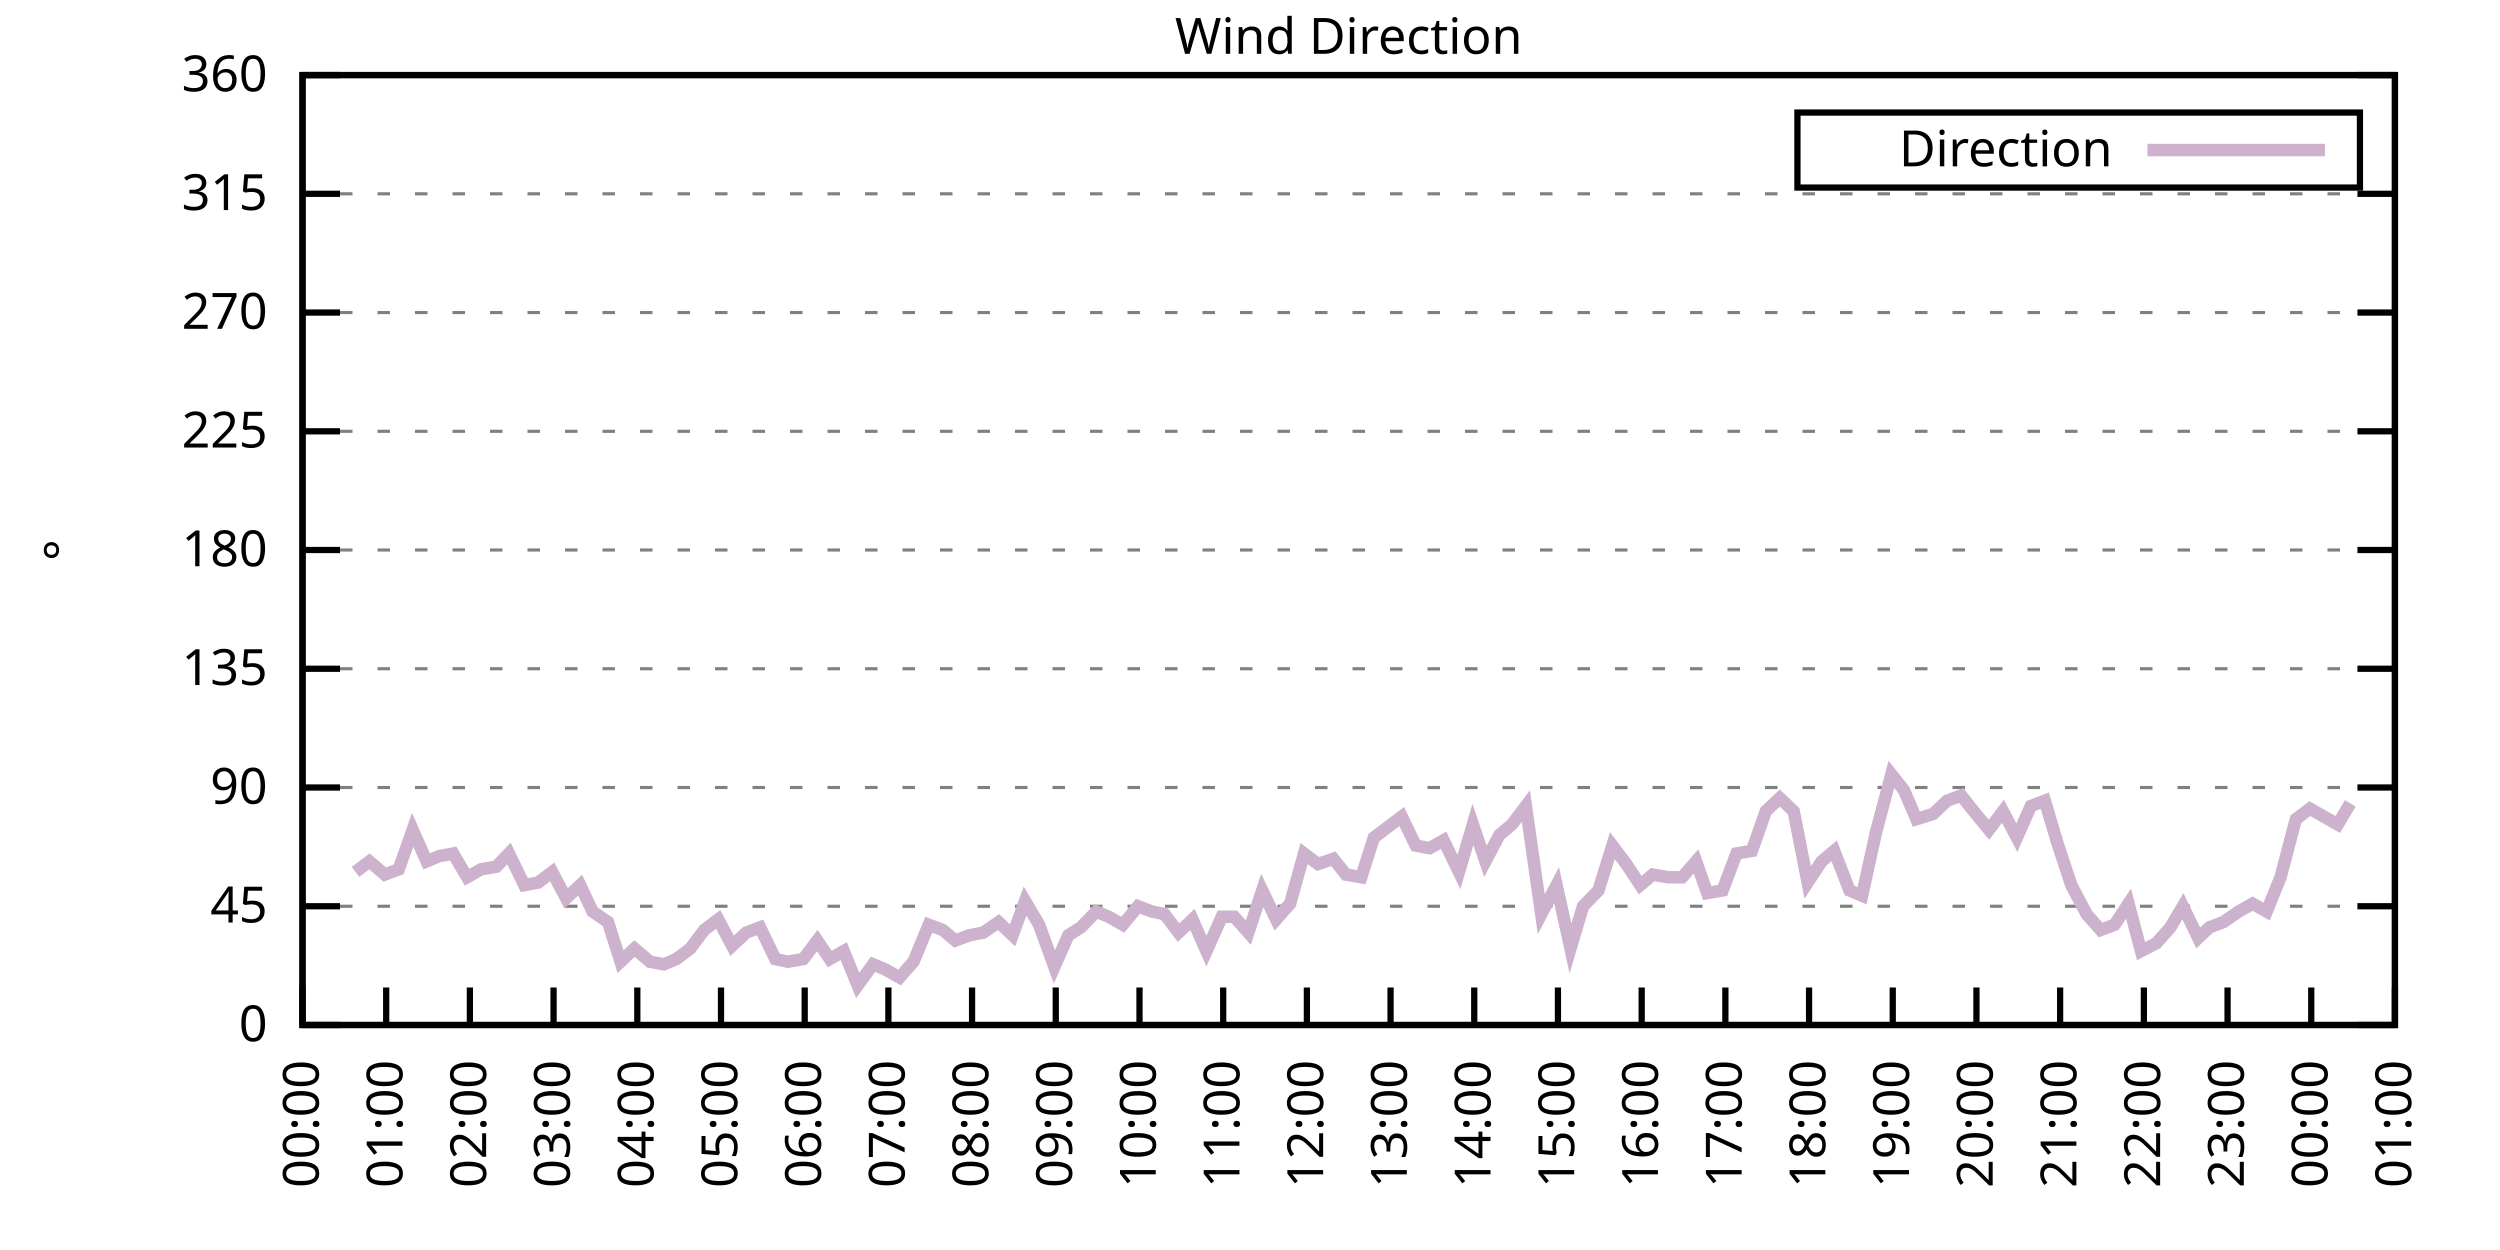
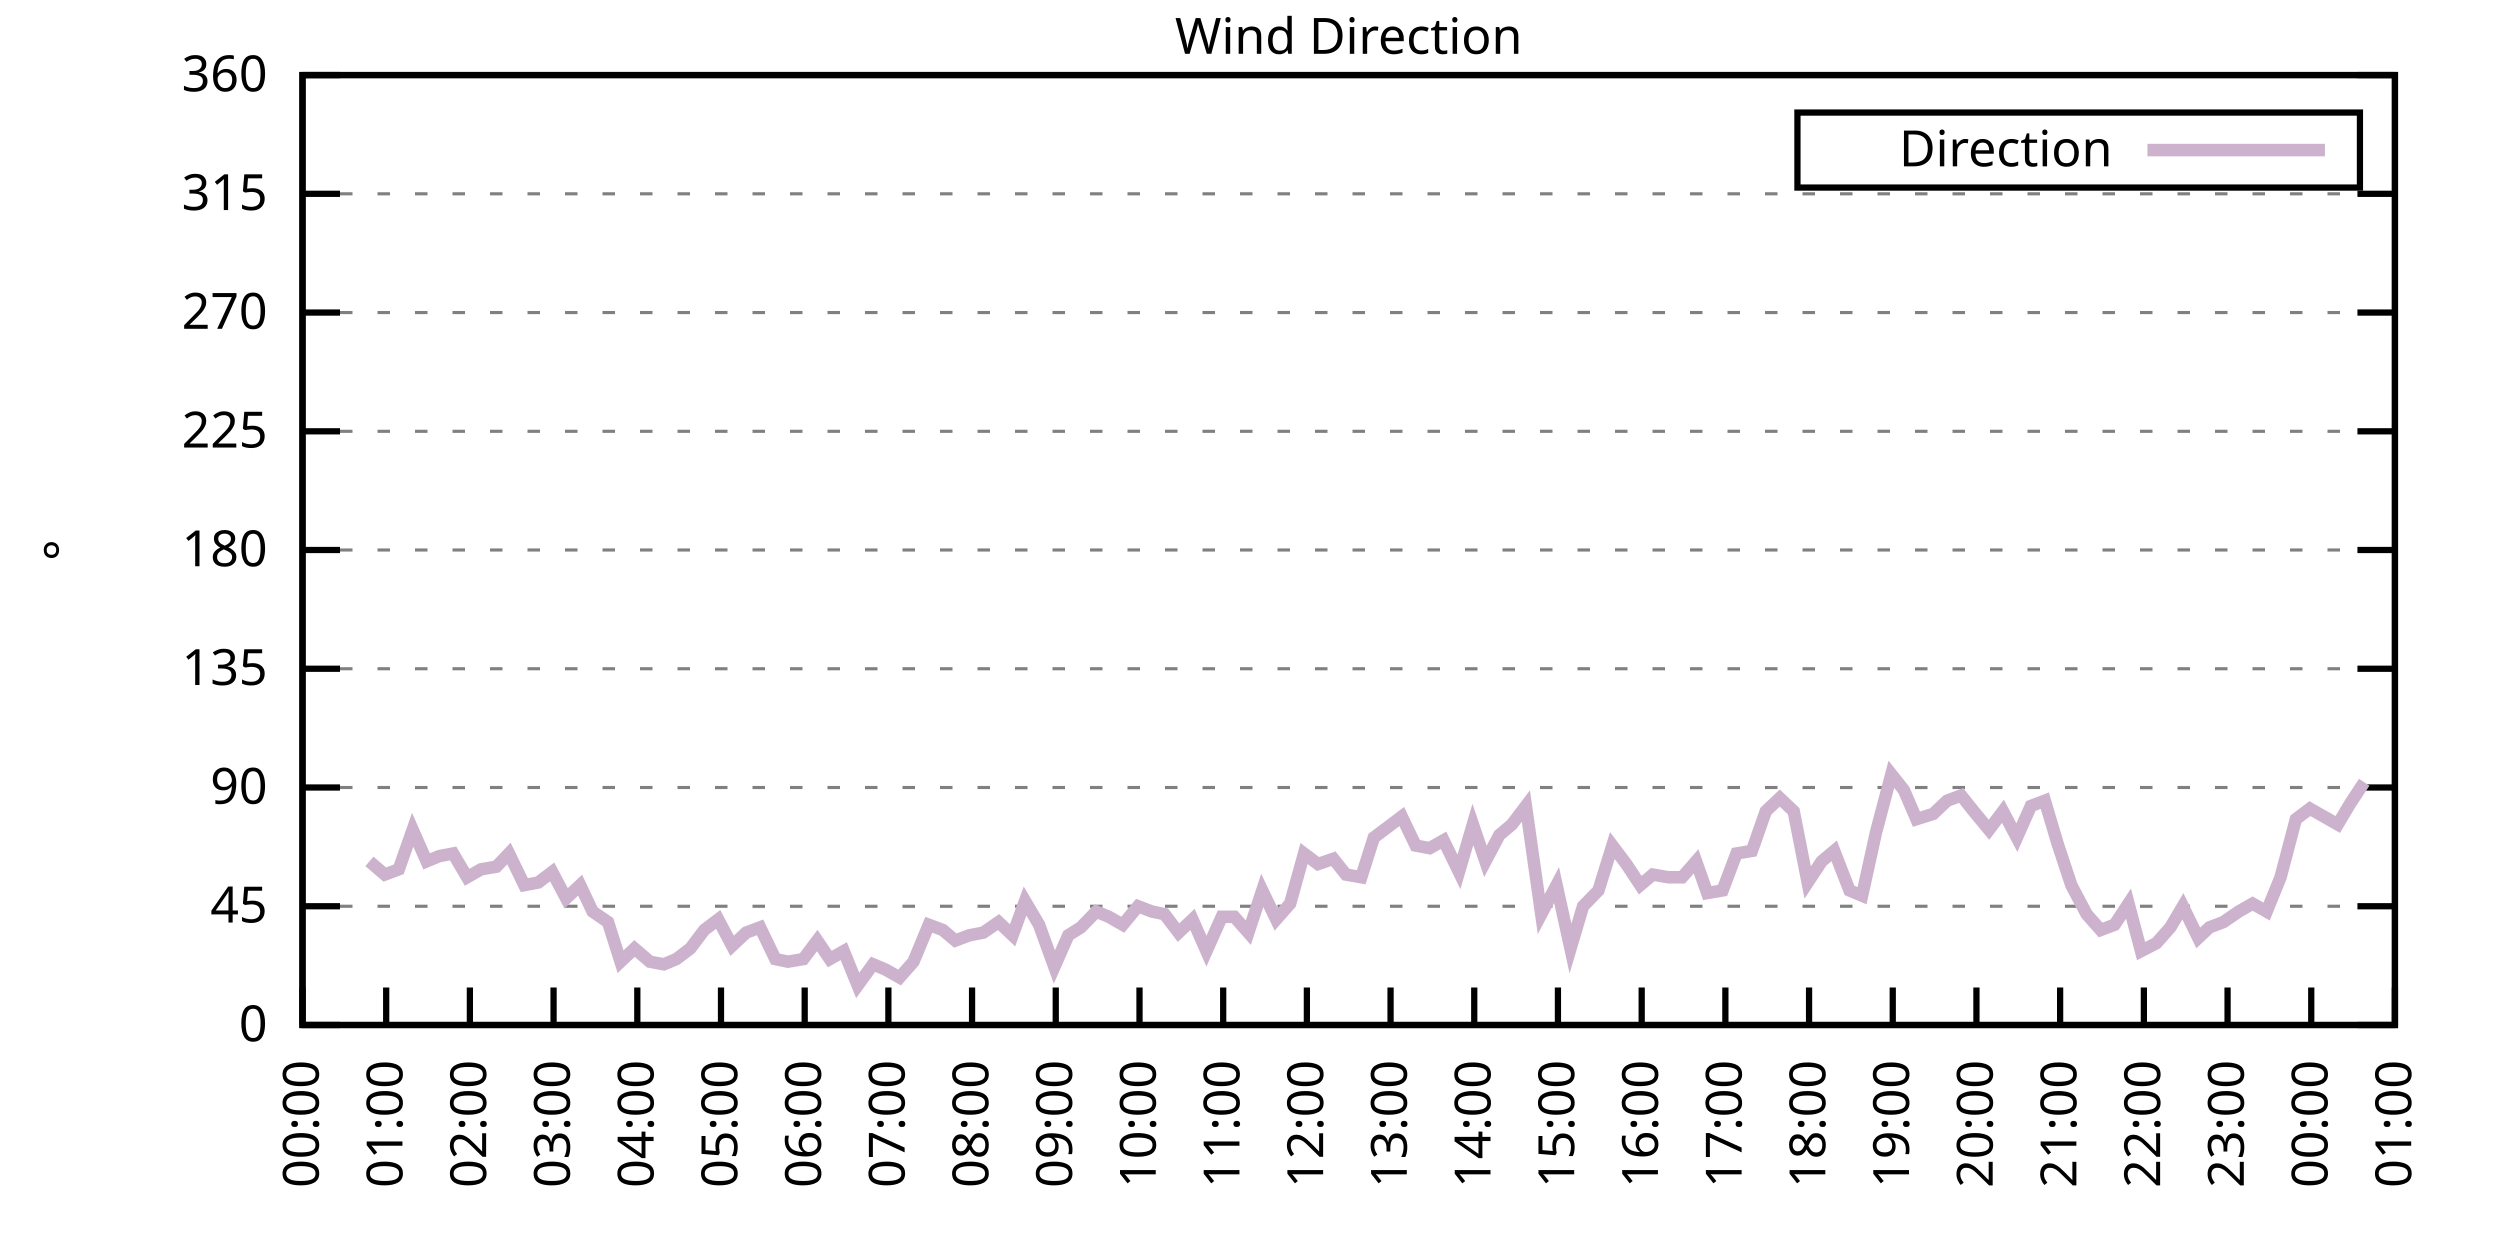
<svg xmlns="http://www.w3.org/2000/svg" xmlns:xlink="http://www.w3.org/1999/xlink" width="400" height="200" viewBox="0 0 400 200">
  <g id="gnuplot_canvas">
    <rect x="0" y="0" width="400" height="200" fill="none" />
    <defs>
      <circle id="gpDot" r="0.5" stroke-width="0.5" stroke="currentColor" />
      <path id="gpPt0" stroke-width="0.333" stroke="currentColor" d="M-1,0 h2 M0,-1 v2" />
      <path id="gpPt1" stroke-width="0.333" stroke="currentColor" d="M-1,-1 L1,1 M1,-1 L-1,1" />
      <path id="gpPt2" stroke-width="0.333" stroke="currentColor" d="M-1,0 L1,0 M0,-1 L0,1 M-1,-1 L1,1 M-1,1 L1,-1" />
      <rect id="gpPt3" stroke-width="0.333" stroke="currentColor" x="-1" y="-1" width="2" height="2" />
      <rect id="gpPt4" stroke-width="0.333" stroke="currentColor" fill="currentColor" x="-1" y="-1" width="2" height="2" />
      <circle id="gpPt5" stroke-width="0.333" stroke="currentColor" cx="0" cy="0" r="1" />
      <use xlink:href="#gpPt5" id="gpPt6" fill="currentColor" stroke="none" />
      <path id="gpPt7" stroke-width="0.333" stroke="currentColor" d="M0,-1.33 L-1.33,0.67 L1.33,0.67 z" />
      <use xlink:href="#gpPt7" id="gpPt8" fill="currentColor" stroke="none" />
      <use xlink:href="#gpPt7" id="gpPt9" stroke="currentColor" transform="rotate(180)" />
      <use xlink:href="#gpPt9" id="gpPt10" fill="currentColor" stroke="none" />
      <use xlink:href="#gpPt3" id="gpPt11" stroke="currentColor" transform="rotate(45)" />
      <use xlink:href="#gpPt11" id="gpPt12" fill="currentColor" stroke="none" />
      <path id="gpPt13" stroke-width="0.333" stroke="currentColor" d="M0,1.330 L1.265,0.411 L0.782,-1.067 L-0.782,-1.076 L-1.265,0.411 z" />
      <use xlink:href="#gpPt13" id="gpPt14" fill="currentColor" stroke="none" />
      <filter id="textbox" filterUnits="objectBoundingBox" x="0" y="0" height="1" width="1">
        <feFlood flood-color="white" flood-opacity="1" result="bgnd" />
        <feComposite in="SourceGraphic" in2="bgnd" operator="atop" />
      </filter>
      <filter id="greybox" filterUnits="objectBoundingBox" x="0" y="0" height="1" width="1">
        <feFlood flood-color="lightgrey" flood-opacity="1" result="grey" />
        <feComposite in="SourceGraphic" in2="grey" operator="atop" />
      </filter>
    </defs>
    <g fill="none" color="white" stroke="currentColor" stroke-width="1.00" stroke-linecap="butt" stroke-linejoin="miter">
</g>
    <g fill="none" color="black" stroke="currentColor" stroke-width="1.00" stroke-linecap="butt" stroke-linejoin="miter">
      <g stroke="none" shape-rendering="crispEdges">
        <polygon fill="rgb(255, 255, 255)" points="48.40,164.00 383.18,164.00 383.18,12.02 48.40,12.02 " />
      </g>
    </g>
    <g fill="none" color="black" stroke="currentColor" stroke-width="1.00" stroke-linecap="butt" stroke-linejoin="miter">
</g>
    <g fill="none" color="black" stroke="black" stroke-width="0.50" stroke-linecap="butt" stroke-linejoin="miter">
</g>
    <g fill="none" color="gray" stroke="currentColor" stroke-width="0.50" stroke-linecap="butt" stroke-linejoin="miter">
      <path stroke="gray" stroke-dasharray="2,4" class="gridline" d="M48.40,164.00 L383.19,164.00  " />
    </g>
    <g fill="none" color="gray" stroke="gray" stroke-width="1.00" stroke-linecap="butt" stroke-linejoin="miter">
</g>
    <g fill="none" color="black" stroke="currentColor" stroke-width="1.00" stroke-linecap="butt" stroke-linejoin="miter">
      <path stroke="black" d="M48.40,164.00 L54.40,164.00 M383.19,164.00 L377.19,164.00  " />
      <g transform="translate(42.80,166.60)" stroke="none" fill="black" font-family="Sans" font-size="8.00" text-anchor="end">
        <text>
          <tspan font-family="Sans"> 0</tspan>
        </text>
      </g>
    </g>
    <g fill="none" color="black" stroke="currentColor" stroke-width="1.00" stroke-linecap="butt" stroke-linejoin="miter">
</g>
    <g fill="none" color="black" stroke="black" stroke-width="0.50" stroke-linecap="butt" stroke-linejoin="miter">
</g>
    <g fill="none" color="gray" stroke="currentColor" stroke-width="0.50" stroke-linecap="butt" stroke-linejoin="miter">
      <path stroke="gray" stroke-dasharray="2,4" class="gridline" d="M48.40,145.00 L383.19,145.00  " />
    </g>
    <g fill="none" color="gray" stroke="gray" stroke-width="1.00" stroke-linecap="butt" stroke-linejoin="miter">
</g>
    <g fill="none" color="black" stroke="currentColor" stroke-width="1.00" stroke-linecap="butt" stroke-linejoin="miter">
      <path stroke="black" d="M48.40,145.00 L54.40,145.00 M383.19,145.00 L377.19,145.00  " />
      <g transform="translate(42.80,147.60)" stroke="none" fill="black" font-family="Sans" font-size="8.00" text-anchor="end">
        <text>
          <tspan font-family="Sans"> 45</tspan>
        </text>
      </g>
    </g>
    <g fill="none" color="black" stroke="currentColor" stroke-width="1.00" stroke-linecap="butt" stroke-linejoin="miter">
</g>
    <g fill="none" color="black" stroke="black" stroke-width="0.50" stroke-linecap="butt" stroke-linejoin="miter">
</g>
    <g fill="none" color="gray" stroke="currentColor" stroke-width="0.50" stroke-linecap="butt" stroke-linejoin="miter">
      <path stroke="gray" stroke-dasharray="2,4" class="gridline" d="M48.40,126.00 L383.19,126.00  " />
    </g>
    <g fill="none" color="gray" stroke="gray" stroke-width="1.00" stroke-linecap="butt" stroke-linejoin="miter">
</g>
    <g fill="none" color="black" stroke="currentColor" stroke-width="1.00" stroke-linecap="butt" stroke-linejoin="miter">
      <path stroke="black" d="M48.40,126.00 L54.40,126.00 M383.19,126.00 L377.19,126.00  " />
      <g transform="translate(42.80,128.60)" stroke="none" fill="black" font-family="Sans" font-size="8.00" text-anchor="end">
        <text>
          <tspan font-family="Sans"> 90</tspan>
        </text>
      </g>
    </g>
    <g fill="none" color="black" stroke="currentColor" stroke-width="1.00" stroke-linecap="butt" stroke-linejoin="miter">
</g>
    <g fill="none" color="black" stroke="black" stroke-width="0.50" stroke-linecap="butt" stroke-linejoin="miter">
</g>
    <g fill="none" color="gray" stroke="currentColor" stroke-width="0.50" stroke-linecap="butt" stroke-linejoin="miter">
      <path stroke="gray" stroke-dasharray="2,4" class="gridline" d="M48.40,107.00 L383.19,107.00  " />
    </g>
    <g fill="none" color="gray" stroke="gray" stroke-width="1.00" stroke-linecap="butt" stroke-linejoin="miter">
</g>
    <g fill="none" color="black" stroke="currentColor" stroke-width="1.00" stroke-linecap="butt" stroke-linejoin="miter">
      <path stroke="black" d="M48.40,107.00 L54.40,107.00 M383.19,107.00 L377.19,107.00  " />
      <g transform="translate(42.80,109.60)" stroke="none" fill="black" font-family="Sans" font-size="8.00" text-anchor="end">
        <text>
          <tspan font-family="Sans"> 135</tspan>
        </text>
      </g>
    </g>
    <g fill="none" color="black" stroke="currentColor" stroke-width="1.00" stroke-linecap="butt" stroke-linejoin="miter">
</g>
    <g fill="none" color="black" stroke="black" stroke-width="0.50" stroke-linecap="butt" stroke-linejoin="miter">
</g>
    <g fill="none" color="gray" stroke="currentColor" stroke-width="0.50" stroke-linecap="butt" stroke-linejoin="miter">
      <path stroke="gray" stroke-dasharray="2,4" class="gridline" d="M48.40,88.00 L383.19,88.00  " />
    </g>
    <g fill="none" color="gray" stroke="gray" stroke-width="1.00" stroke-linecap="butt" stroke-linejoin="miter">
</g>
    <g fill="none" color="black" stroke="currentColor" stroke-width="1.00" stroke-linecap="butt" stroke-linejoin="miter">
      <path stroke="black" d="M48.40,88.00 L54.40,88.00 M383.19,88.00 L377.19,88.00  " />
      <g transform="translate(42.80,90.60)" stroke="none" fill="black" font-family="Sans" font-size="8.00" text-anchor="end">
        <text>
          <tspan font-family="Sans"> 180</tspan>
        </text>
      </g>
    </g>
    <g fill="none" color="black" stroke="currentColor" stroke-width="1.00" stroke-linecap="butt" stroke-linejoin="miter">
</g>
    <g fill="none" color="black" stroke="black" stroke-width="0.50" stroke-linecap="butt" stroke-linejoin="miter">
</g>
    <g fill="none" color="gray" stroke="currentColor" stroke-width="0.50" stroke-linecap="butt" stroke-linejoin="miter">
      <path stroke="gray" stroke-dasharray="2,4" class="gridline" d="M48.40,69.01 L383.19,69.01  " />
    </g>
    <g fill="none" color="gray" stroke="gray" stroke-width="1.00" stroke-linecap="butt" stroke-linejoin="miter">
</g>
    <g fill="none" color="black" stroke="currentColor" stroke-width="1.00" stroke-linecap="butt" stroke-linejoin="miter">
      <path stroke="black" d="M48.40,69.01 L54.40,69.01 M383.19,69.01 L377.19,69.01  " />
      <g transform="translate(42.80,71.61)" stroke="none" fill="black" font-family="Sans" font-size="8.00" text-anchor="end">
        <text>
          <tspan font-family="Sans"> 225</tspan>
        </text>
      </g>
    </g>
    <g fill="none" color="black" stroke="currentColor" stroke-width="1.00" stroke-linecap="butt" stroke-linejoin="miter">
</g>
    <g fill="none" color="black" stroke="black" stroke-width="0.50" stroke-linecap="butt" stroke-linejoin="miter">
</g>
    <g fill="none" color="gray" stroke="currentColor" stroke-width="0.50" stroke-linecap="butt" stroke-linejoin="miter">
      <path stroke="gray" stroke-dasharray="2,4" class="gridline" d="M48.40,50.01 L383.19,50.01  " />
    </g>
    <g fill="none" color="gray" stroke="gray" stroke-width="1.00" stroke-linecap="butt" stroke-linejoin="miter">
</g>
    <g fill="none" color="black" stroke="currentColor" stroke-width="1.00" stroke-linecap="butt" stroke-linejoin="miter">
      <path stroke="black" d="M48.40,50.01 L54.40,50.01 M383.19,50.01 L377.19,50.01  " />
      <g transform="translate(42.80,52.61)" stroke="none" fill="black" font-family="Sans" font-size="8.00" text-anchor="end">
        <text>
          <tspan font-family="Sans"> 270</tspan>
        </text>
      </g>
    </g>
    <g fill="none" color="black" stroke="currentColor" stroke-width="1.00" stroke-linecap="butt" stroke-linejoin="miter">
</g>
    <g fill="none" color="black" stroke="black" stroke-width="0.50" stroke-linecap="butt" stroke-linejoin="miter">
</g>
    <g fill="none" color="gray" stroke="currentColor" stroke-width="0.50" stroke-linecap="butt" stroke-linejoin="miter">
      <path stroke="gray" stroke-dasharray="2,4" class="gridline" d="M48.40,31.01 L383.19,31.01  " />
    </g>
    <g fill="none" color="gray" stroke="gray" stroke-width="1.00" stroke-linecap="butt" stroke-linejoin="miter">
</g>
    <g fill="none" color="black" stroke="currentColor" stroke-width="1.00" stroke-linecap="butt" stroke-linejoin="miter">
      <path stroke="black" d="M48.40,31.01 L54.40,31.01 M383.19,31.01 L377.19,31.01  " />
      <g transform="translate(42.80,33.61)" stroke="none" fill="black" font-family="Sans" font-size="8.00" text-anchor="end">
        <text>
          <tspan font-family="Sans"> 315</tspan>
        </text>
      </g>
    </g>
    <g fill="none" color="black" stroke="currentColor" stroke-width="1.00" stroke-linecap="butt" stroke-linejoin="miter">
</g>
    <g fill="none" color="black" stroke="black" stroke-width="0.50" stroke-linecap="butt" stroke-linejoin="miter">
</g>
    <g fill="none" color="gray" stroke="currentColor" stroke-width="0.50" stroke-linecap="butt" stroke-linejoin="miter">
      <path stroke="gray" stroke-dasharray="2,4" class="gridline" d="M48.40,12.01 L383.19,12.01  " />
    </g>
    <g fill="none" color="gray" stroke="gray" stroke-width="1.00" stroke-linecap="butt" stroke-linejoin="miter">
</g>
    <g fill="none" color="black" stroke="currentColor" stroke-width="1.00" stroke-linecap="butt" stroke-linejoin="miter">
      <path stroke="black" d="M48.40,12.01 L54.40,12.01 M383.19,12.01 L377.19,12.01  " />
      <g transform="translate(42.80,14.61)" stroke="none" fill="black" font-family="Sans" font-size="8.00" text-anchor="end">
        <text>
          <tspan font-family="Sans"> 360</tspan>
        </text>
      </g>
    </g>
    <g fill="none" color="black" stroke="currentColor" stroke-width="1.00" stroke-linecap="butt" stroke-linejoin="miter">
      <path stroke="black" d="M48.40,164.00 L48.40,158.00  " />
      <g transform="translate(51.00,169.60) rotate(270.00)" stroke="none" fill="black" font-family="Sans" font-size="8.00" text-anchor="end">
        <text>
          <tspan font-family="Sans">00:00</tspan>
        </text>
      </g>
    </g>
    <g fill="none" color="black" stroke="currentColor" stroke-width="1.00" stroke-linecap="butt" stroke-linejoin="miter">
      <path stroke="black" d="M61.79,164.00 L61.79,158.00  " />
      <g transform="translate(64.39,169.60) rotate(270.00)" stroke="none" fill="black" font-family="Sans" font-size="8.00" text-anchor="end">
        <text>
          <tspan font-family="Sans">01:00</tspan>
        </text>
      </g>
    </g>
    <g fill="none" color="black" stroke="currentColor" stroke-width="1.00" stroke-linecap="butt" stroke-linejoin="miter">
      <path stroke="black" d="M75.18,164.00 L75.18,158.00  " />
      <g transform="translate(77.78,169.60) rotate(270.00)" stroke="none" fill="black" font-family="Sans" font-size="8.00" text-anchor="end">
        <text>
          <tspan font-family="Sans">02:00</tspan>
        </text>
      </g>
    </g>
    <g fill="none" color="black" stroke="currentColor" stroke-width="1.00" stroke-linecap="butt" stroke-linejoin="miter">
      <path stroke="black" d="M88.57,164.00 L88.57,158.00  " />
      <g transform="translate(91.17,169.60) rotate(270.00)" stroke="none" fill="black" font-family="Sans" font-size="8.00" text-anchor="end">
        <text>
          <tspan font-family="Sans">03:00</tspan>
        </text>
      </g>
    </g>
    <g fill="none" color="black" stroke="currentColor" stroke-width="1.00" stroke-linecap="butt" stroke-linejoin="miter">
      <path stroke="black" d="M101.97,164.00 L101.97,158.00  " />
      <g transform="translate(104.57,169.60) rotate(270.00)" stroke="none" fill="black" font-family="Sans" font-size="8.00" text-anchor="end">
        <text>
          <tspan font-family="Sans">04:00</tspan>
        </text>
      </g>
    </g>
    <g fill="none" color="black" stroke="currentColor" stroke-width="1.00" stroke-linecap="butt" stroke-linejoin="miter">
      <path stroke="black" d="M115.36,164.00 L115.36,158.00  " />
      <g transform="translate(117.96,169.60) rotate(270.00)" stroke="none" fill="black" font-family="Sans" font-size="8.00" text-anchor="end">
        <text>
          <tspan font-family="Sans">05:00</tspan>
        </text>
      </g>
    </g>
    <g fill="none" color="black" stroke="currentColor" stroke-width="1.00" stroke-linecap="butt" stroke-linejoin="miter">
      <path stroke="black" d="M128.75,164.00 L128.75,158.00  " />
      <g transform="translate(131.35,169.60) rotate(270.00)" stroke="none" fill="black" font-family="Sans" font-size="8.00" text-anchor="end">
        <text>
          <tspan font-family="Sans">06:00</tspan>
        </text>
      </g>
    </g>
    <g fill="none" color="black" stroke="currentColor" stroke-width="1.00" stroke-linecap="butt" stroke-linejoin="miter">
      <path stroke="black" d="M142.14,164.00 L142.14,158.00  " />
      <g transform="translate(144.74,169.60) rotate(270.00)" stroke="none" fill="black" font-family="Sans" font-size="8.00" text-anchor="end">
        <text>
          <tspan font-family="Sans">07:00</tspan>
        </text>
      </g>
    </g>
    <g fill="none" color="black" stroke="currentColor" stroke-width="1.00" stroke-linecap="butt" stroke-linejoin="miter">
      <path stroke="black" d="M155.53,164.00 L155.53,158.00  " />
      <g transform="translate(158.13,169.60) rotate(270.00)" stroke="none" fill="black" font-family="Sans" font-size="8.00" text-anchor="end">
        <text>
          <tspan font-family="Sans">08:00</tspan>
        </text>
      </g>
    </g>
    <g fill="none" color="black" stroke="currentColor" stroke-width="1.00" stroke-linecap="butt" stroke-linejoin="miter">
      <path stroke="black" d="M168.92,164.00 L168.92,158.00  " />
      <g transform="translate(171.52,169.60) rotate(270.00)" stroke="none" fill="black" font-family="Sans" font-size="8.00" text-anchor="end">
        <text>
          <tspan font-family="Sans">09:00</tspan>
        </text>
      </g>
    </g>
    <g fill="none" color="black" stroke="currentColor" stroke-width="1.00" stroke-linecap="butt" stroke-linejoin="miter">
      <path stroke="black" d="M182.32,164.00 L182.32,158.00  " />
      <g transform="translate(184.92,169.60) rotate(270.00)" stroke="none" fill="black" font-family="Sans" font-size="8.00" text-anchor="end">
        <text>
          <tspan font-family="Sans">10:00</tspan>
        </text>
      </g>
    </g>
    <g fill="none" color="black" stroke="currentColor" stroke-width="1.00" stroke-linecap="butt" stroke-linejoin="miter">
      <path stroke="black" d="M195.71,164.00 L195.71,158.00  " />
      <g transform="translate(198.31,169.60) rotate(270.00)" stroke="none" fill="black" font-family="Sans" font-size="8.00" text-anchor="end">
        <text>
          <tspan font-family="Sans">11:00</tspan>
        </text>
      </g>
    </g>
    <g fill="none" color="black" stroke="currentColor" stroke-width="1.00" stroke-linecap="butt" stroke-linejoin="miter">
      <path stroke="black" d="M209.10,164.00 L209.10,158.00  " />
      <g transform="translate(211.70,169.60) rotate(270.00)" stroke="none" fill="black" font-family="Sans" font-size="8.00" text-anchor="end">
        <text>
          <tspan font-family="Sans">12:00</tspan>
        </text>
      </g>
    </g>
    <g fill="none" color="black" stroke="currentColor" stroke-width="1.00" stroke-linecap="butt" stroke-linejoin="miter">
      <path stroke="black" d="M222.49,164.00 L222.49,158.00  " />
      <g transform="translate(225.09,169.60) rotate(270.00)" stroke="none" fill="black" font-family="Sans" font-size="8.00" text-anchor="end">
        <text>
          <tspan font-family="Sans">13:00</tspan>
        </text>
      </g>
    </g>
    <g fill="none" color="black" stroke="currentColor" stroke-width="1.00" stroke-linecap="butt" stroke-linejoin="miter">
      <path stroke="black" d="M235.88,164.00 L235.88,158.00  " />
      <g transform="translate(238.48,169.60) rotate(270.00)" stroke="none" fill="black" font-family="Sans" font-size="8.00" text-anchor="end">
        <text>
          <tspan font-family="Sans">14:00</tspan>
        </text>
      </g>
    </g>
    <g fill="none" color="black" stroke="currentColor" stroke-width="1.00" stroke-linecap="butt" stroke-linejoin="miter">
      <path stroke="black" d="M249.27,164.00 L249.27,158.00  " />
      <g transform="translate(251.87,169.60) rotate(270.00)" stroke="none" fill="black" font-family="Sans" font-size="8.00" text-anchor="end">
        <text>
          <tspan font-family="Sans">15:00</tspan>
        </text>
      </g>
    </g>
    <g fill="none" color="black" stroke="currentColor" stroke-width="1.00" stroke-linecap="butt" stroke-linejoin="miter">
      <path stroke="black" d="M262.67,164.00 L262.67,158.00  " />
      <g transform="translate(265.27,169.60) rotate(270.00)" stroke="none" fill="black" font-family="Sans" font-size="8.00" text-anchor="end">
        <text>
          <tspan font-family="Sans">16:00</tspan>
        </text>
      </g>
    </g>
    <g fill="none" color="black" stroke="currentColor" stroke-width="1.00" stroke-linecap="butt" stroke-linejoin="miter">
      <path stroke="black" d="M276.06,164.00 L276.06,158.00  " />
      <g transform="translate(278.66,169.60) rotate(270.00)" stroke="none" fill="black" font-family="Sans" font-size="8.00" text-anchor="end">
        <text>
          <tspan font-family="Sans">17:00</tspan>
        </text>
      </g>
    </g>
    <g fill="none" color="black" stroke="currentColor" stroke-width="1.00" stroke-linecap="butt" stroke-linejoin="miter">
      <path stroke="black" d="M289.45,164.00 L289.45,158.00  " />
      <g transform="translate(292.05,169.60) rotate(270.00)" stroke="none" fill="black" font-family="Sans" font-size="8.00" text-anchor="end">
        <text>
          <tspan font-family="Sans">18:00</tspan>
        </text>
      </g>
    </g>
    <g fill="none" color="black" stroke="currentColor" stroke-width="1.00" stroke-linecap="butt" stroke-linejoin="miter">
      <path stroke="black" d="M302.84,164.00 L302.84,158.00  " />
      <g transform="translate(305.44,169.60) rotate(270.00)" stroke="none" fill="black" font-family="Sans" font-size="8.00" text-anchor="end">
        <text>
          <tspan font-family="Sans">19:00</tspan>
        </text>
      </g>
    </g>
    <g fill="none" color="black" stroke="currentColor" stroke-width="1.00" stroke-linecap="butt" stroke-linejoin="miter">
      <path stroke="black" d="M316.23,164.00 L316.23,158.00  " />
      <g transform="translate(318.83,169.60) rotate(270.00)" stroke="none" fill="black" font-family="Sans" font-size="8.00" text-anchor="end">
        <text>
          <tspan font-family="Sans">20:00</tspan>
        </text>
      </g>
    </g>
    <g fill="none" color="black" stroke="currentColor" stroke-width="1.00" stroke-linecap="butt" stroke-linejoin="miter">
      <path stroke="black" d="M329.62,164.00 L329.62,158.00  " />
      <g transform="translate(332.22,169.60) rotate(270.00)" stroke="none" fill="black" font-family="Sans" font-size="8.00" text-anchor="end">
        <text>
          <tspan font-family="Sans">21:00</tspan>
        </text>
      </g>
    </g>
    <g fill="none" color="black" stroke="currentColor" stroke-width="1.00" stroke-linecap="butt" stroke-linejoin="miter">
      <path stroke="black" d="M343.02,164.00 L343.02,158.00  " />
      <g transform="translate(345.62,169.60) rotate(270.00)" stroke="none" fill="black" font-family="Sans" font-size="8.00" text-anchor="end">
        <text>
          <tspan font-family="Sans">22:00</tspan>
        </text>
      </g>
    </g>
    <g fill="none" color="black" stroke="currentColor" stroke-width="1.00" stroke-linecap="butt" stroke-linejoin="miter">
      <path stroke="black" d="M356.41,164.00 L356.41,158.00  " />
      <g transform="translate(359.01,169.60) rotate(270.00)" stroke="none" fill="black" font-family="Sans" font-size="8.00" text-anchor="end">
        <text>
          <tspan font-family="Sans">23:00</tspan>
        </text>
      </g>
    </g>
    <g fill="none" color="black" stroke="currentColor" stroke-width="1.00" stroke-linecap="butt" stroke-linejoin="miter">
      <path stroke="black" d="M369.80,164.00 L369.80,158.00  " />
      <g transform="translate(372.40,169.60) rotate(270.00)" stroke="none" fill="black" font-family="Sans" font-size="8.00" text-anchor="end">
        <text>
          <tspan font-family="Sans">00:00</tspan>
        </text>
      </g>
    </g>
    <g fill="none" color="black" stroke="currentColor" stroke-width="1.00" stroke-linecap="butt" stroke-linejoin="miter">
      <path stroke="black" d="M383.19,164.00 L383.19,158.00  " />
      <g transform="translate(385.79,169.60) rotate(270.00)" stroke="none" fill="black" font-family="Sans" font-size="8.00" text-anchor="end">
        <text>
          <tspan font-family="Sans">01:00</tspan>
        </text>
      </g>
    </g>
    <g fill="none" color="black" stroke="currentColor" stroke-width="1.00" stroke-linecap="butt" stroke-linejoin="miter">
</g>
    <g fill="none" color="black" stroke="currentColor" stroke-width="1.00" stroke-linecap="butt" stroke-linejoin="miter">
      <path stroke="black" d="M48.40,12.01 L48.40,164.00 L383.19,164.00 L383.19,12.01 L48.40,12.01 Z  " />
    </g>
    <g fill="none" color="black" stroke="currentColor" stroke-width="1.00" stroke-linecap="butt" stroke-linejoin="miter">
</g>
    <g fill="none" color="black" stroke="currentColor" stroke-width="1.00" stroke-linecap="butt" stroke-linejoin="miter">
      <path stroke="black" d="M287.59,30.01 L287.59,18.01 L377.59,18.01 L377.59,30.01 L287.59,30.01 Z  " />
    </g>
    <g id="Wind_direction_plot_1">
      <g fill="none" color="white" stroke="black" stroke-width="2.00" stroke-linecap="butt" stroke-linejoin="miter">
</g>
      <g fill="none" color="black" stroke="currentColor" stroke-width="2.00" stroke-linecap="butt" stroke-linejoin="miter">
        <g transform="translate(337.99,26.61)" stroke="none" fill="black" font-family="Sans" font-size="8.00" text-anchor="end">
          <text>
            <tspan font-family="Sans">Direction</tspan>
          </text>
        </g>
      </g>
      <g fill="none" color="black" stroke="currentColor" stroke-width="2.00" stroke-linecap="butt" stroke-linejoin="miter">
-         <path stroke="rgb(204, 178, 204)" d="M343.59,24.01 L371.99,24.01 M56.88,139.51 L59.11,137.82 L61.57,139.93 L63.80,139.09 L66.03,132.76 L68.26,137.82   L70.27,136.98 L72.50,136.56 L74.74,140.36 L76.97,139.09 L79.42,138.67 L81.43,136.56 L83.89,141.62 L86.12,141.20   L88.35,139.51 L90.58,143.73 L92.82,141.62 L94.82,145.85 L97.28,147.53 L99.29,153.87 L101.52,151.76 L103.98,153.87   L106.21,154.29 L108.22,153.45 L110.45,151.76 L112.68,148.80 L114.91,147.11 L117.14,151.33 L119.38,149.22 L121.61,148.38   L124.06,153.45 L126.07,153.87 L128.53,153.45 L130.76,150.49 L132.77,153.45 L135.00,152.18 L137.23,157.67 L139.69,154.29   L141.69,155.13 L143.93,156.40 L146.16,153.87 L148.61,147.96 L150.85,148.80 L152.85,150.49 L155.09,149.65 L157.32,149.22   L159.77,147.53 L162.01,149.65 L164.01,144.16 L166.25,147.96 L168.70,154.71 L170.93,149.65 L172.94,148.38 L175.40,145.85   L177.41,146.69 L179.64,147.96 L182.09,145.00 L184.32,145.85 L186.33,146.27 L188.57,149.22 L190.80,147.11 L193.03,152.18   L195.48,146.69 L197.49,146.69 L199.73,149.22 L201.96,142.47 L204.19,147.11 L206.42,144.58 L208.65,136.56 L210.88,138.25   L213.34,137.40 L215.35,139.93 L217.80,140.36 L219.81,134.02 L224.28,130.65 L226.51,135.29 L228.74,135.71 L230.97,134.45   L233.43,139.51 L235.66,131.91 L237.67,137.82 L239.90,133.60 L241.91,131.91 L244.14,128.96 L246.60,146.27 L249.05,141.62   L251.28,151.76 L253.29,145.00 L255.75,142.47 L257.98,135.29 L260.21,138.25 L262.44,141.62 L264.45,139.93 L266.91,140.36   L269.14,140.36 L271.37,137.82 L273.16,142.89 L275.61,142.47 L277.84,136.56 L280.30,136.14 L282.53,129.80 L284.76,127.69   L286.99,129.80 L289.23,141.20 L291.46,137.82 L293.47,136.14 L295.92,142.47 L297.93,143.31 L300.16,133.18 L302.62,123.89   L304.63,126.42 L306.63,131.07 L309.31,130.22 L311.54,128.11 L313.78,127.27 L315.79,129.80 L318.24,132.76 L320.47,129.80   L322.70,134.02 L324.94,128.96 L327.17,128.11 L329.18,134.87 L331.41,141.62 L333.86,146.27 L336.10,148.80 L338.33,147.96   L340.56,144.58 L342.57,152.18 L345.02,150.91 L347.26,148.38 L349.26,145.00 L351.72,150.07 L353.51,148.38 L355.74,147.53   L358.19,145.85 L360.42,144.58 L362.66,145.85 L364.89,140.36 L367.34,131.07 L369.58,129.38 L371.81,130.65 L374.04,131.91   L376.05,128.54  " />
+         <path stroke="rgb(204, 178, 204)" d="M343.59,24.01 L371.99,24.01 M59.11,137.82 L61.57,139.93 L63.80,139.09 L66.03,132.76 L68.26,137.82 L70.27,136.98   L72.50,136.56 L74.74,140.36 L76.97,139.09 L79.42,138.67 L81.43,136.56 L83.89,141.62 L86.12,141.20 L88.35,139.51   L90.58,143.73 L92.82,141.62 L94.82,145.85 L97.28,147.53 L99.29,153.87 L101.52,151.76 L103.98,153.87 L106.21,154.29   L108.22,153.45 L110.45,151.76 L112.68,148.80 L114.91,147.11 L117.14,151.33 L119.38,149.22 L121.61,148.38 L124.06,153.45   L126.07,153.87 L128.53,153.45 L130.76,150.49 L132.77,153.45 L135.00,152.18 L137.23,157.67 L139.69,154.29 L141.69,155.13   L143.93,156.40 L146.16,153.87 L148.61,147.96 L150.85,148.80 L152.85,150.49 L155.09,149.65 L157.32,149.22 L159.77,147.53   L162.01,149.65 L164.01,144.16 L166.25,147.96 L168.70,154.71 L170.93,149.65 L172.94,148.38 L175.40,145.85 L177.41,146.69   L179.64,147.96 L182.09,145.00 L184.32,145.85 L186.33,146.27 L188.57,149.22 L190.80,147.11 L193.03,152.18 L195.48,146.69   L197.49,146.69 L199.73,149.22 L201.96,142.47 L204.19,147.11 L206.42,144.58 L208.65,136.56 L210.88,138.25 L213.34,137.40   L215.35,139.93 L217.80,140.36 L219.81,134.02 L224.28,130.65 L226.51,135.29 L228.74,135.71 L230.97,134.45 L233.43,139.51   L235.66,131.91 L237.67,137.82 L239.90,133.60 L241.91,131.91 L244.14,128.96 L246.60,146.27 L249.05,141.62 L251.28,151.76   L253.29,145.00 L255.75,142.47 L257.98,135.29 L260.21,138.25 L262.44,141.62 L264.45,139.93 L266.91,140.36 L269.14,140.36   L271.37,137.82 L273.16,142.89 L275.61,142.47 L277.84,136.56 L280.30,136.14 L282.53,129.80 L284.76,127.69 L286.99,129.80   L289.23,141.20 L291.46,137.82 L293.47,136.14 L295.92,142.47 L297.93,143.31 L300.16,133.18 L302.62,123.89 L304.63,126.42   L306.63,131.07 L309.31,130.22 L311.54,128.11 L313.78,127.27 L315.79,129.80 L318.24,132.76 L320.47,129.80 L322.70,134.02   L324.94,128.96 L327.17,128.11 L329.18,134.87 L331.41,141.62 L333.86,146.27 L336.10,148.80 L338.33,147.96 L340.56,144.58   L342.57,152.18 L345.02,150.91 L347.26,148.38 L349.26,145.00 L351.72,150.07 L353.51,148.38 L355.74,147.53 L358.19,145.85   L360.42,144.58 L362.66,145.85 L364.89,140.36 L367.34,131.07 L369.58,129.38 L371.81,130.65 L374.04,131.91 L376.05,128.54   L378.28,125.16  " />
      </g>
    </g>
    <g fill="none" color="black" stroke="currentColor" stroke-width="2.00" stroke-linecap="butt" stroke-linejoin="miter">
</g>
    <g fill="none" color="black" stroke="black" stroke-width="1.00" stroke-linecap="butt" stroke-linejoin="miter">
</g>
    <g fill="none" color="black" stroke="currentColor" stroke-width="1.00" stroke-linecap="butt" stroke-linejoin="miter">
      <path stroke="black" d="M48.40,12.01 L48.40,164.00 L383.19,164.00 L383.19,12.01 L48.40,12.01 Z  " />
      <g transform="translate(12.80,88.01) rotate(270.00)" stroke="none" fill="black" font-family="Sans" font-size="8.00" text-anchor="middle">
        <text>
          <tspan font-family="Sans">°</tspan>
        </text>
      </g>
    </g>
    <g fill="none" color="black" stroke="currentColor" stroke-width="1.00" stroke-linecap="butt" stroke-linejoin="miter">
</g>
    <g fill="none" color="black" stroke="currentColor" stroke-width="1.00" stroke-linecap="butt" stroke-linejoin="miter">
      <g transform="translate(215.79,8.61)" stroke="none" fill="black" font-family="Sans" font-size="8.00" text-anchor="middle">
        <text>
          <tspan font-family="Sans">Wind Direction</tspan>
        </text>
      </g>
    </g>
    <g fill="none" color="black" stroke="currentColor" stroke-width="1.00" stroke-linecap="butt" stroke-linejoin="miter">
</g>
  </g>
</svg>
